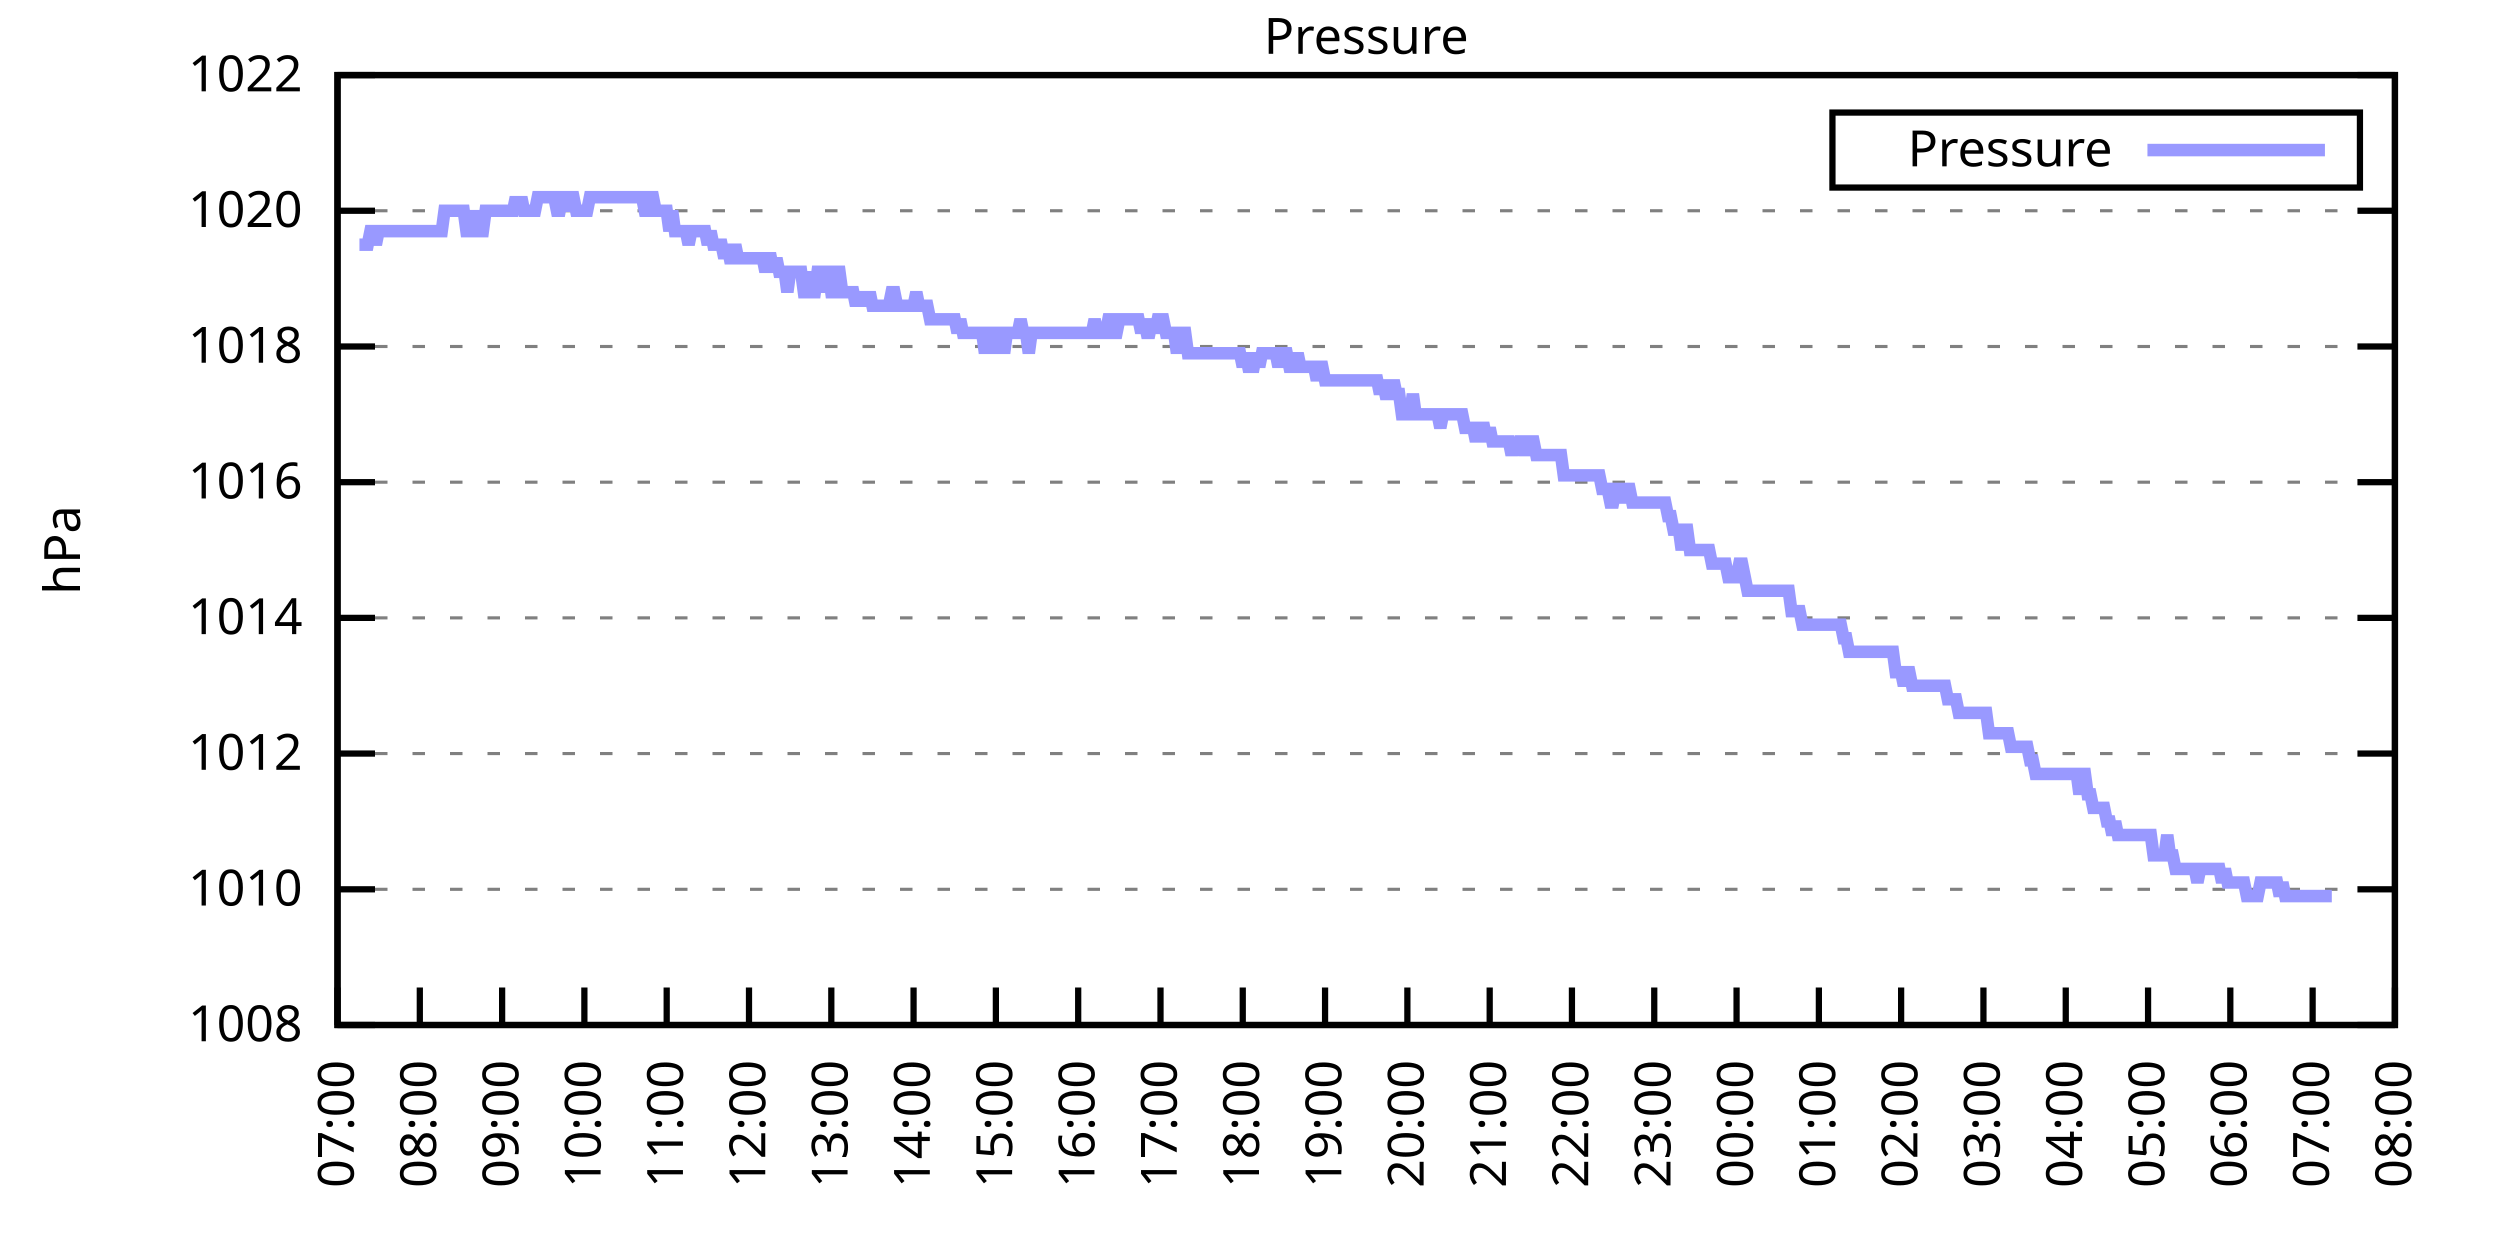
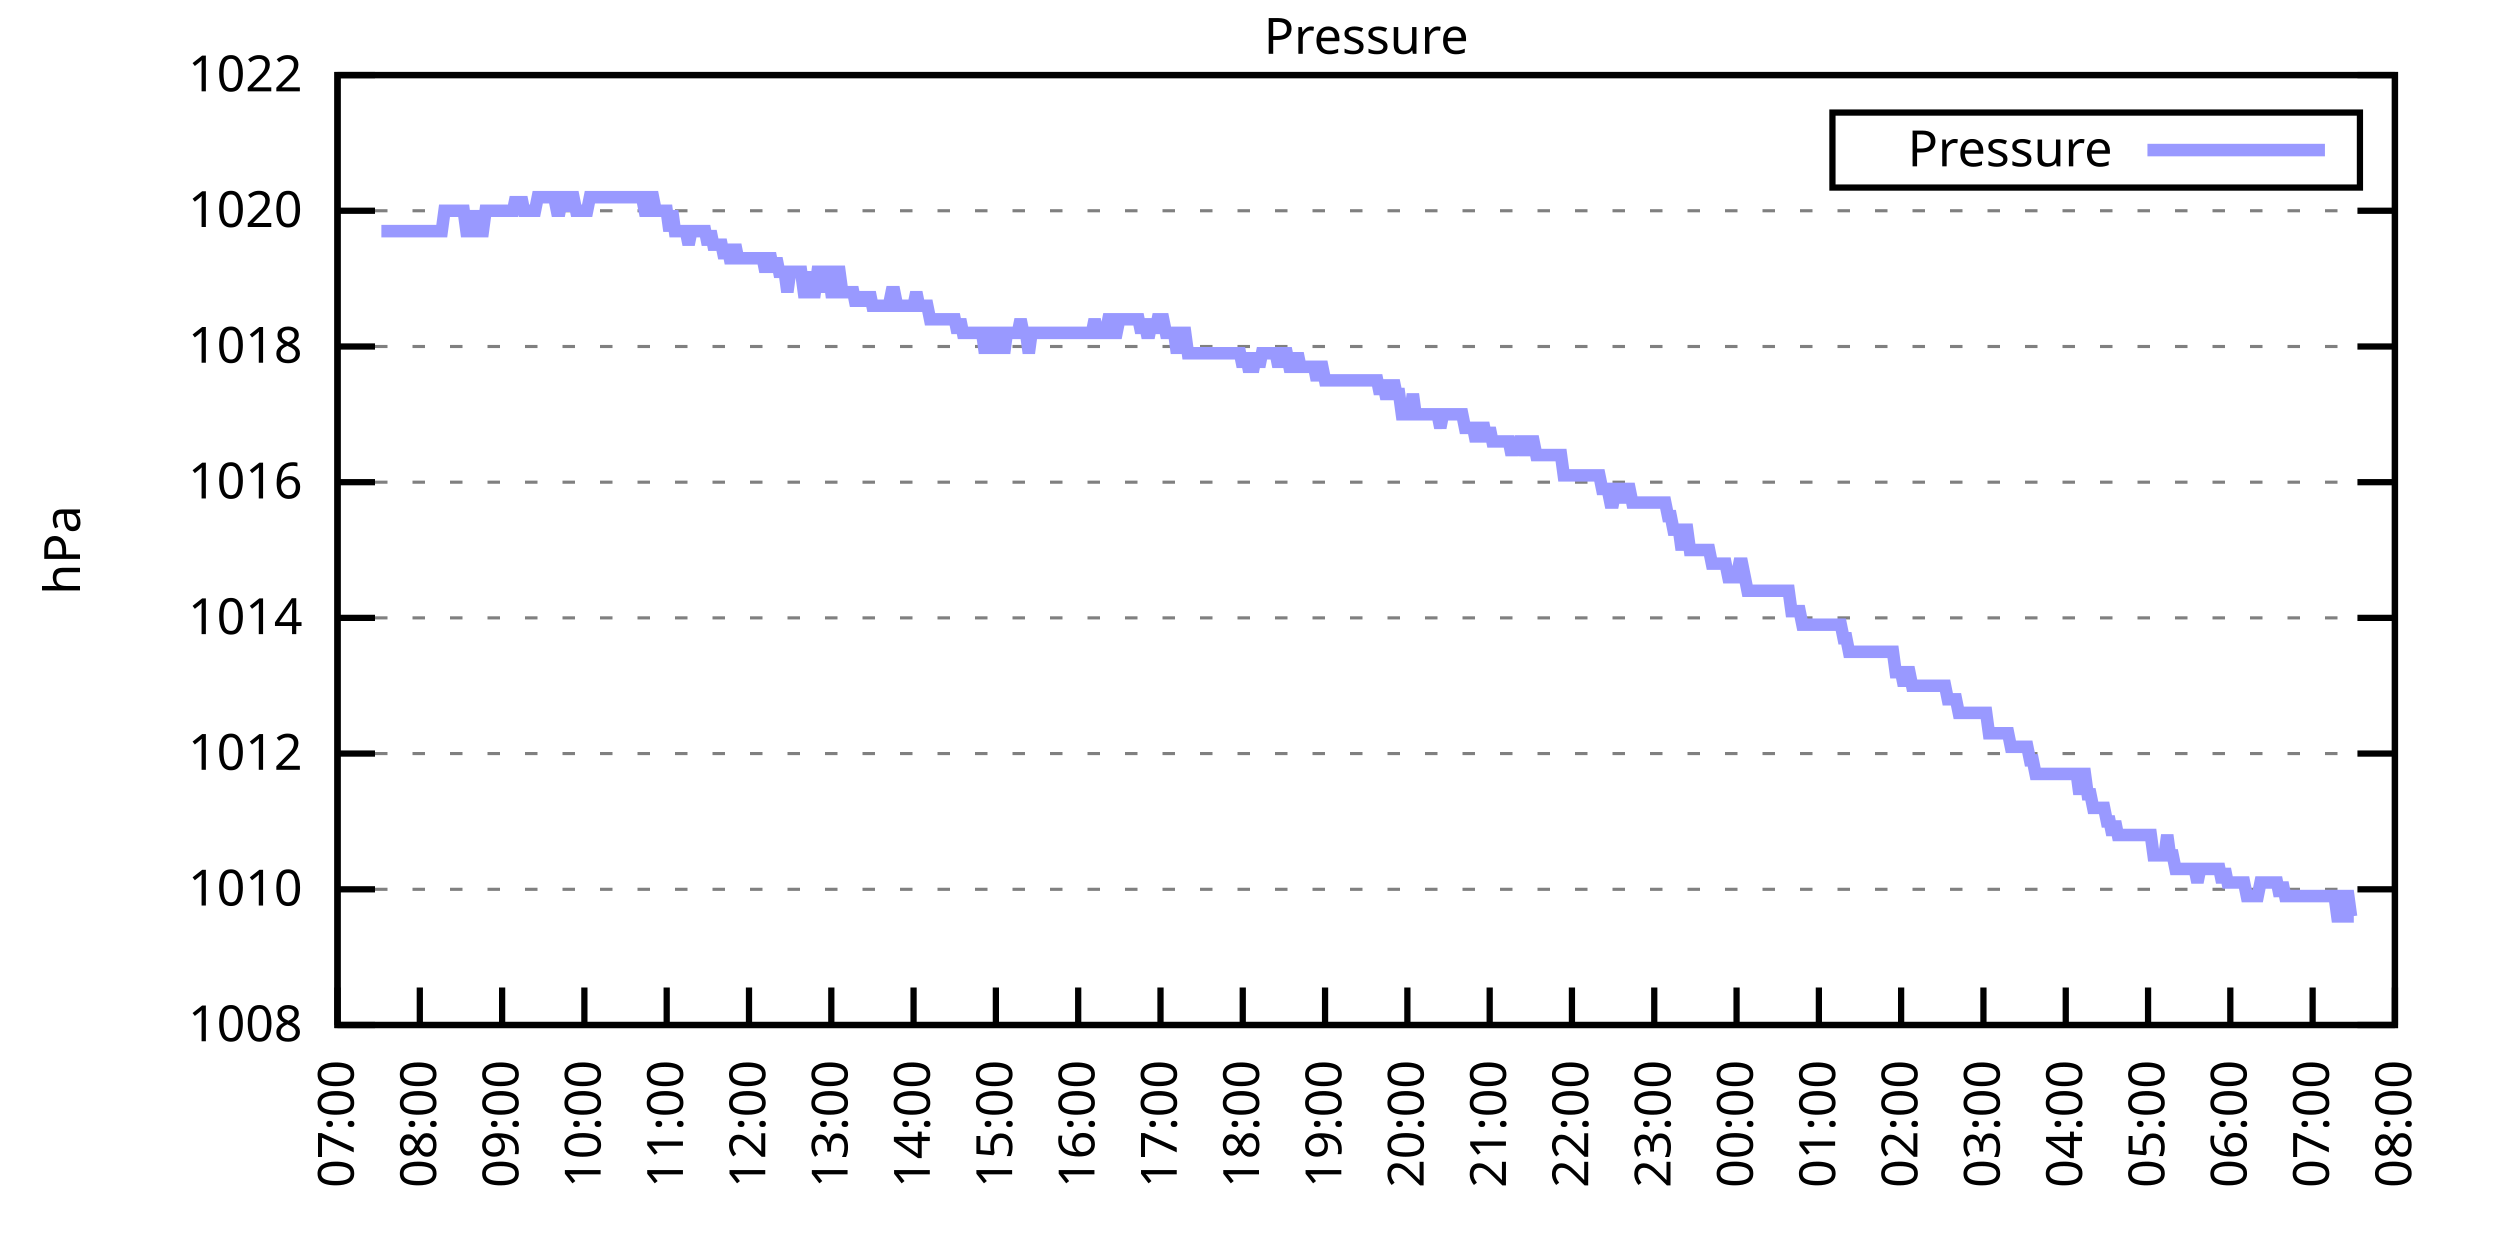
<svg xmlns="http://www.w3.org/2000/svg" xmlns:xlink="http://www.w3.org/1999/xlink" width="400" height="200" viewBox="0 0 400 200">
  <g id="gnuplot_canvas">
    <rect x="0" y="0" width="400" height="200" fill="none" />
    <defs>
      <circle id="gpDot" r="0.5" stroke-width="0.5" stroke="currentColor" />
      <path id="gpPt0" stroke-width="0.333" stroke="currentColor" d="M-1,0 h2 M0,-1 v2" />
      <path id="gpPt1" stroke-width="0.333" stroke="currentColor" d="M-1,-1 L1,1 M1,-1 L-1,1" />
      <path id="gpPt2" stroke-width="0.333" stroke="currentColor" d="M-1,0 L1,0 M0,-1 L0,1 M-1,-1 L1,1 M-1,1 L1,-1" />
      <rect id="gpPt3" stroke-width="0.333" stroke="currentColor" x="-1" y="-1" width="2" height="2" />
      <rect id="gpPt4" stroke-width="0.333" stroke="currentColor" fill="currentColor" x="-1" y="-1" width="2" height="2" />
      <circle id="gpPt5" stroke-width="0.333" stroke="currentColor" cx="0" cy="0" r="1" />
      <use xlink:href="#gpPt5" id="gpPt6" fill="currentColor" stroke="none" />
      <path id="gpPt7" stroke-width="0.333" stroke="currentColor" d="M0,-1.33 L-1.33,0.67 L1.33,0.67 z" />
      <use xlink:href="#gpPt7" id="gpPt8" fill="currentColor" stroke="none" />
      <use xlink:href="#gpPt7" id="gpPt9" stroke="currentColor" transform="rotate(180)" />
      <use xlink:href="#gpPt9" id="gpPt10" fill="currentColor" stroke="none" />
      <use xlink:href="#gpPt3" id="gpPt11" stroke="currentColor" transform="rotate(45)" />
      <use xlink:href="#gpPt11" id="gpPt12" fill="currentColor" stroke="none" />
      <path id="gpPt13" stroke-width="0.333" stroke="currentColor" d="M0,1.330 L1.265,0.411 L0.782,-1.067 L-0.782,-1.076 L-1.265,0.411 z" />
      <use xlink:href="#gpPt13" id="gpPt14" fill="currentColor" stroke="none" />
      <filter id="textbox" filterUnits="objectBoundingBox" x="0" y="0" height="1" width="1">
        <feFlood flood-color="white" flood-opacity="1" result="bgnd" />
        <feComposite in="SourceGraphic" in2="bgnd" operator="atop" />
      </filter>
      <filter id="greybox" filterUnits="objectBoundingBox" x="0" y="0" height="1" width="1">
        <feFlood flood-color="lightgrey" flood-opacity="1" result="grey" />
        <feComposite in="SourceGraphic" in2="grey" operator="atop" />
      </filter>
    </defs>
    <g fill="none" color="white" stroke="currentColor" stroke-width="1.00" stroke-linecap="butt" stroke-linejoin="miter">
</g>
    <g fill="none" color="black" stroke="currentColor" stroke-width="1.00" stroke-linecap="butt" stroke-linejoin="miter">
      <g stroke="none" shape-rendering="crispEdges">
        <polygon fill="rgb(255, 255, 255)" points="54.00,164.00 383.18,164.00 383.18,12.02 54.00,12.02 " />
      </g>
    </g>
    <g fill="none" color="black" stroke="currentColor" stroke-width="1.00" stroke-linecap="butt" stroke-linejoin="miter">
</g>
    <g fill="none" color="black" stroke="black" stroke-width="0.50" stroke-linecap="butt" stroke-linejoin="miter">
</g>
    <g fill="none" color="gray" stroke="currentColor" stroke-width="0.50" stroke-linecap="butt" stroke-linejoin="miter">
      <path stroke="gray" stroke-dasharray="2,4" class="gridline" d="M54.00,164.00 L383.19,164.00  " />
    </g>
    <g fill="none" color="gray" stroke="gray" stroke-width="1.00" stroke-linecap="butt" stroke-linejoin="miter">
</g>
    <g fill="none" color="black" stroke="currentColor" stroke-width="1.00" stroke-linecap="butt" stroke-linejoin="miter">
      <path stroke="black" d="M54.00,164.00 L60.00,164.00 M383.19,164.00 L377.19,164.00  " />
      <g transform="translate(48.40,166.60)" stroke="none" fill="black" font-family="Sans" font-size="8.00" text-anchor="end">
        <text>
          <tspan font-family="Sans"> 1008</tspan>
        </text>
      </g>
    </g>
    <g fill="none" color="black" stroke="currentColor" stroke-width="1.00" stroke-linecap="butt" stroke-linejoin="miter">
</g>
    <g fill="none" color="black" stroke="black" stroke-width="0.50" stroke-linecap="butt" stroke-linejoin="miter">
</g>
    <g fill="none" color="gray" stroke="currentColor" stroke-width="0.50" stroke-linecap="butt" stroke-linejoin="miter">
      <path stroke="gray" stroke-dasharray="2,4" class="gridline" d="M54.00,142.29 L383.19,142.29  " />
    </g>
    <g fill="none" color="gray" stroke="gray" stroke-width="1.00" stroke-linecap="butt" stroke-linejoin="miter">
</g>
    <g fill="none" color="black" stroke="currentColor" stroke-width="1.00" stroke-linecap="butt" stroke-linejoin="miter">
      <path stroke="black" d="M54.00,142.29 L60.00,142.29 M383.19,142.29 L377.19,142.29  " />
      <g transform="translate(48.40,144.89)" stroke="none" fill="black" font-family="Sans" font-size="8.00" text-anchor="end">
        <text>
          <tspan font-family="Sans"> 1010</tspan>
        </text>
      </g>
    </g>
    <g fill="none" color="black" stroke="currentColor" stroke-width="1.00" stroke-linecap="butt" stroke-linejoin="miter">
</g>
    <g fill="none" color="black" stroke="black" stroke-width="0.50" stroke-linecap="butt" stroke-linejoin="miter">
</g>
    <g fill="none" color="gray" stroke="currentColor" stroke-width="0.50" stroke-linecap="butt" stroke-linejoin="miter">
      <path stroke="gray" stroke-dasharray="2,4" class="gridline" d="M54.00,120.57 L383.19,120.57  " />
    </g>
    <g fill="none" color="gray" stroke="gray" stroke-width="1.00" stroke-linecap="butt" stroke-linejoin="miter">
</g>
    <g fill="none" color="black" stroke="currentColor" stroke-width="1.00" stroke-linecap="butt" stroke-linejoin="miter">
      <path stroke="black" d="M54.00,120.57 L60.00,120.57 M383.19,120.57 L377.19,120.57  " />
      <g transform="translate(48.40,123.17)" stroke="none" fill="black" font-family="Sans" font-size="8.00" text-anchor="end">
        <text>
          <tspan font-family="Sans"> 1012</tspan>
        </text>
      </g>
    </g>
    <g fill="none" color="black" stroke="currentColor" stroke-width="1.00" stroke-linecap="butt" stroke-linejoin="miter">
</g>
    <g fill="none" color="black" stroke="black" stroke-width="0.50" stroke-linecap="butt" stroke-linejoin="miter">
</g>
    <g fill="none" color="gray" stroke="currentColor" stroke-width="0.50" stroke-linecap="butt" stroke-linejoin="miter">
      <path stroke="gray" stroke-dasharray="2,4" class="gridline" d="M54.00,98.86 L383.19,98.86  " />
    </g>
    <g fill="none" color="gray" stroke="gray" stroke-width="1.00" stroke-linecap="butt" stroke-linejoin="miter">
</g>
    <g fill="none" color="black" stroke="currentColor" stroke-width="1.00" stroke-linecap="butt" stroke-linejoin="miter">
      <path stroke="black" d="M54.00,98.86 L60.00,98.86 M383.19,98.86 L377.19,98.86  " />
      <g transform="translate(48.40,101.46)" stroke="none" fill="black" font-family="Sans" font-size="8.00" text-anchor="end">
        <text>
          <tspan font-family="Sans"> 1014</tspan>
        </text>
      </g>
    </g>
    <g fill="none" color="black" stroke="currentColor" stroke-width="1.00" stroke-linecap="butt" stroke-linejoin="miter">
</g>
    <g fill="none" color="black" stroke="black" stroke-width="0.50" stroke-linecap="butt" stroke-linejoin="miter">
</g>
    <g fill="none" color="gray" stroke="currentColor" stroke-width="0.50" stroke-linecap="butt" stroke-linejoin="miter">
      <path stroke="gray" stroke-dasharray="2,4" class="gridline" d="M54.00,77.15 L383.19,77.15  " />
    </g>
    <g fill="none" color="gray" stroke="gray" stroke-width="1.00" stroke-linecap="butt" stroke-linejoin="miter">
</g>
    <g fill="none" color="black" stroke="currentColor" stroke-width="1.00" stroke-linecap="butt" stroke-linejoin="miter">
      <path stroke="black" d="M54.00,77.15 L60.00,77.15 M383.19,77.15 L377.19,77.15  " />
      <g transform="translate(48.40,79.75)" stroke="none" fill="black" font-family="Sans" font-size="8.00" text-anchor="end">
        <text>
          <tspan font-family="Sans"> 1016</tspan>
        </text>
      </g>
    </g>
    <g fill="none" color="black" stroke="currentColor" stroke-width="1.00" stroke-linecap="butt" stroke-linejoin="miter">
</g>
    <g fill="none" color="black" stroke="black" stroke-width="0.50" stroke-linecap="butt" stroke-linejoin="miter">
</g>
    <g fill="none" color="gray" stroke="currentColor" stroke-width="0.50" stroke-linecap="butt" stroke-linejoin="miter">
      <path stroke="gray" stroke-dasharray="2,4" class="gridline" d="M54.00,55.44 L383.19,55.44  " />
    </g>
    <g fill="none" color="gray" stroke="gray" stroke-width="1.00" stroke-linecap="butt" stroke-linejoin="miter">
</g>
    <g fill="none" color="black" stroke="currentColor" stroke-width="1.00" stroke-linecap="butt" stroke-linejoin="miter">
      <path stroke="black" d="M54.00,55.44 L60.00,55.44 M383.19,55.44 L377.19,55.44  " />
      <g transform="translate(48.40,58.04)" stroke="none" fill="black" font-family="Sans" font-size="8.00" text-anchor="end">
        <text>
          <tspan font-family="Sans"> 1018</tspan>
        </text>
      </g>
    </g>
    <g fill="none" color="black" stroke="currentColor" stroke-width="1.00" stroke-linecap="butt" stroke-linejoin="miter">
</g>
    <g fill="none" color="black" stroke="black" stroke-width="0.50" stroke-linecap="butt" stroke-linejoin="miter">
</g>
    <g fill="none" color="gray" stroke="currentColor" stroke-width="0.50" stroke-linecap="butt" stroke-linejoin="miter">
      <path stroke="gray" stroke-dasharray="2,4" class="gridline" d="M54.00,33.72 L383.19,33.72  " />
    </g>
    <g fill="none" color="gray" stroke="gray" stroke-width="1.00" stroke-linecap="butt" stroke-linejoin="miter">
</g>
    <g fill="none" color="black" stroke="currentColor" stroke-width="1.00" stroke-linecap="butt" stroke-linejoin="miter">
      <path stroke="black" d="M54.00,33.72 L60.00,33.72 M383.19,33.72 L377.19,33.72  " />
      <g transform="translate(48.40,36.32)" stroke="none" fill="black" font-family="Sans" font-size="8.00" text-anchor="end">
        <text>
          <tspan font-family="Sans"> 1020</tspan>
        </text>
      </g>
    </g>
    <g fill="none" color="black" stroke="currentColor" stroke-width="1.00" stroke-linecap="butt" stroke-linejoin="miter">
</g>
    <g fill="none" color="black" stroke="black" stroke-width="0.50" stroke-linecap="butt" stroke-linejoin="miter">
</g>
    <g fill="none" color="gray" stroke="currentColor" stroke-width="0.50" stroke-linecap="butt" stroke-linejoin="miter">
      <path stroke="gray" stroke-dasharray="2,4" class="gridline" d="M54.00,12.01 L383.19,12.01  " />
    </g>
    <g fill="none" color="gray" stroke="gray" stroke-width="1.00" stroke-linecap="butt" stroke-linejoin="miter">
</g>
    <g fill="none" color="black" stroke="currentColor" stroke-width="1.00" stroke-linecap="butt" stroke-linejoin="miter">
      <path stroke="black" d="M54.00,12.01 L60.00,12.01 M383.19,12.01 L377.19,12.01  " />
      <g transform="translate(48.40,14.61)" stroke="none" fill="black" font-family="Sans" font-size="8.00" text-anchor="end">
        <text>
          <tspan font-family="Sans"> 1022</tspan>
        </text>
      </g>
    </g>
    <g fill="none" color="black" stroke="currentColor" stroke-width="1.00" stroke-linecap="butt" stroke-linejoin="miter">
      <path stroke="black" d="M54.00,164.00 L54.00,158.00  " />
      <g transform="translate(56.60,169.60) rotate(270.00)" stroke="none" fill="black" font-family="Sans" font-size="8.00" text-anchor="end">
        <text>
          <tspan font-family="Sans">07:00</tspan>
        </text>
      </g>
    </g>
    <g fill="none" color="black" stroke="currentColor" stroke-width="1.00" stroke-linecap="butt" stroke-linejoin="miter">
      <path stroke="black" d="M67.17,164.00 L67.17,158.00  " />
      <g transform="translate(69.77,169.60) rotate(270.00)" stroke="none" fill="black" font-family="Sans" font-size="8.00" text-anchor="end">
        <text>
          <tspan font-family="Sans">08:00</tspan>
        </text>
      </g>
    </g>
    <g fill="none" color="black" stroke="currentColor" stroke-width="1.00" stroke-linecap="butt" stroke-linejoin="miter">
      <path stroke="black" d="M80.34,164.00 L80.34,158.00  " />
      <g transform="translate(82.94,169.60) rotate(270.00)" stroke="none" fill="black" font-family="Sans" font-size="8.00" text-anchor="end">
        <text>
          <tspan font-family="Sans">09:00</tspan>
        </text>
      </g>
    </g>
    <g fill="none" color="black" stroke="currentColor" stroke-width="1.00" stroke-linecap="butt" stroke-linejoin="miter">
      <path stroke="black" d="M93.50,164.00 L93.50,158.00  " />
      <g transform="translate(96.10,169.60) rotate(270.00)" stroke="none" fill="black" font-family="Sans" font-size="8.00" text-anchor="end">
        <text>
          <tspan font-family="Sans">10:00</tspan>
        </text>
      </g>
    </g>
    <g fill="none" color="black" stroke="currentColor" stroke-width="1.00" stroke-linecap="butt" stroke-linejoin="miter">
      <path stroke="black" d="M106.67,164.00 L106.67,158.00  " />
      <g transform="translate(109.27,169.60) rotate(270.00)" stroke="none" fill="black" font-family="Sans" font-size="8.00" text-anchor="end">
        <text>
          <tspan font-family="Sans">11:00</tspan>
        </text>
      </g>
    </g>
    <g fill="none" color="black" stroke="currentColor" stroke-width="1.00" stroke-linecap="butt" stroke-linejoin="miter">
      <path stroke="black" d="M119.84,164.00 L119.84,158.00  " />
      <g transform="translate(122.44,169.60) rotate(270.00)" stroke="none" fill="black" font-family="Sans" font-size="8.00" text-anchor="end">
        <text>
          <tspan font-family="Sans">12:00</tspan>
        </text>
      </g>
    </g>
    <g fill="none" color="black" stroke="currentColor" stroke-width="1.00" stroke-linecap="butt" stroke-linejoin="miter">
      <path stroke="black" d="M133.01,164.00 L133.01,158.00  " />
      <g transform="translate(135.61,169.60) rotate(270.00)" stroke="none" fill="black" font-family="Sans" font-size="8.00" text-anchor="end">
        <text>
          <tspan font-family="Sans">13:00</tspan>
        </text>
      </g>
    </g>
    <g fill="none" color="black" stroke="currentColor" stroke-width="1.00" stroke-linecap="butt" stroke-linejoin="miter">
      <path stroke="black" d="M146.17,164.00 L146.17,158.00  " />
      <g transform="translate(148.77,169.60) rotate(270.00)" stroke="none" fill="black" font-family="Sans" font-size="8.00" text-anchor="end">
        <text>
          <tspan font-family="Sans">14:00</tspan>
        </text>
      </g>
    </g>
    <g fill="none" color="black" stroke="currentColor" stroke-width="1.00" stroke-linecap="butt" stroke-linejoin="miter">
      <path stroke="black" d="M159.34,164.00 L159.34,158.00  " />
      <g transform="translate(161.94,169.60) rotate(270.00)" stroke="none" fill="black" font-family="Sans" font-size="8.00" text-anchor="end">
        <text>
          <tspan font-family="Sans">15:00</tspan>
        </text>
      </g>
    </g>
    <g fill="none" color="black" stroke="currentColor" stroke-width="1.00" stroke-linecap="butt" stroke-linejoin="miter">
      <path stroke="black" d="M172.51,164.00 L172.51,158.00  " />
      <g transform="translate(175.11,169.60) rotate(270.00)" stroke="none" fill="black" font-family="Sans" font-size="8.00" text-anchor="end">
        <text>
          <tspan font-family="Sans">16:00</tspan>
        </text>
      </g>
    </g>
    <g fill="none" color="black" stroke="currentColor" stroke-width="1.00" stroke-linecap="butt" stroke-linejoin="miter">
      <path stroke="black" d="M185.68,164.00 L185.68,158.00  " />
      <g transform="translate(188.28,169.60) rotate(270.00)" stroke="none" fill="black" font-family="Sans" font-size="8.00" text-anchor="end">
        <text>
          <tspan font-family="Sans">17:00</tspan>
        </text>
      </g>
    </g>
    <g fill="none" color="black" stroke="currentColor" stroke-width="1.00" stroke-linecap="butt" stroke-linejoin="miter">
      <path stroke="black" d="M198.84,164.00 L198.84,158.00  " />
      <g transform="translate(201.44,169.60) rotate(270.00)" stroke="none" fill="black" font-family="Sans" font-size="8.00" text-anchor="end">
        <text>
          <tspan font-family="Sans">18:00</tspan>
        </text>
      </g>
    </g>
    <g fill="none" color="black" stroke="currentColor" stroke-width="1.00" stroke-linecap="butt" stroke-linejoin="miter">
      <path stroke="black" d="M212.01,164.00 L212.01,158.00  " />
      <g transform="translate(214.61,169.60) rotate(270.00)" stroke="none" fill="black" font-family="Sans" font-size="8.00" text-anchor="end">
        <text>
          <tspan font-family="Sans">19:00</tspan>
        </text>
      </g>
    </g>
    <g fill="none" color="black" stroke="currentColor" stroke-width="1.00" stroke-linecap="butt" stroke-linejoin="miter">
      <path stroke="black" d="M225.18,164.00 L225.18,158.00  " />
      <g transform="translate(227.78,169.60) rotate(270.00)" stroke="none" fill="black" font-family="Sans" font-size="8.00" text-anchor="end">
        <text>
          <tspan font-family="Sans">20:00</tspan>
        </text>
      </g>
    </g>
    <g fill="none" color="black" stroke="currentColor" stroke-width="1.00" stroke-linecap="butt" stroke-linejoin="miter">
      <path stroke="black" d="M238.35,164.00 L238.35,158.00  " />
      <g transform="translate(240.95,169.60) rotate(270.00)" stroke="none" fill="black" font-family="Sans" font-size="8.00" text-anchor="end">
        <text>
          <tspan font-family="Sans">21:00</tspan>
        </text>
      </g>
    </g>
    <g fill="none" color="black" stroke="currentColor" stroke-width="1.00" stroke-linecap="butt" stroke-linejoin="miter">
      <path stroke="black" d="M251.51,164.00 L251.51,158.00  " />
      <g transform="translate(254.11,169.60) rotate(270.00)" stroke="none" fill="black" font-family="Sans" font-size="8.00" text-anchor="end">
        <text>
          <tspan font-family="Sans">22:00</tspan>
        </text>
      </g>
    </g>
    <g fill="none" color="black" stroke="currentColor" stroke-width="1.00" stroke-linecap="butt" stroke-linejoin="miter">
      <path stroke="black" d="M264.68,164.00 L264.68,158.00  " />
      <g transform="translate(267.28,169.60) rotate(270.00)" stroke="none" fill="black" font-family="Sans" font-size="8.00" text-anchor="end">
        <text>
          <tspan font-family="Sans">23:00</tspan>
        </text>
      </g>
    </g>
    <g fill="none" color="black" stroke="currentColor" stroke-width="1.00" stroke-linecap="butt" stroke-linejoin="miter">
      <path stroke="black" d="M277.85,164.00 L277.85,158.00  " />
      <g transform="translate(280.45,169.60) rotate(270.00)" stroke="none" fill="black" font-family="Sans" font-size="8.00" text-anchor="end">
        <text>
          <tspan font-family="Sans">00:00</tspan>
        </text>
      </g>
    </g>
    <g fill="none" color="black" stroke="currentColor" stroke-width="1.00" stroke-linecap="butt" stroke-linejoin="miter">
      <path stroke="black" d="M291.02,164.00 L291.02,158.00  " />
      <g transform="translate(293.62,169.60) rotate(270.00)" stroke="none" fill="black" font-family="Sans" font-size="8.00" text-anchor="end">
        <text>
          <tspan font-family="Sans">01:00</tspan>
        </text>
      </g>
    </g>
    <g fill="none" color="black" stroke="currentColor" stroke-width="1.00" stroke-linecap="butt" stroke-linejoin="miter">
      <path stroke="black" d="M304.18,164.00 L304.18,158.00  " />
      <g transform="translate(306.78,169.60) rotate(270.00)" stroke="none" fill="black" font-family="Sans" font-size="8.00" text-anchor="end">
        <text>
          <tspan font-family="Sans">02:00</tspan>
        </text>
      </g>
    </g>
    <g fill="none" color="black" stroke="currentColor" stroke-width="1.00" stroke-linecap="butt" stroke-linejoin="miter">
      <path stroke="black" d="M317.35,164.00 L317.35,158.00  " />
      <g transform="translate(319.95,169.60) rotate(270.00)" stroke="none" fill="black" font-family="Sans" font-size="8.00" text-anchor="end">
        <text>
          <tspan font-family="Sans">03:00</tspan>
        </text>
      </g>
    </g>
    <g fill="none" color="black" stroke="currentColor" stroke-width="1.00" stroke-linecap="butt" stroke-linejoin="miter">
      <path stroke="black" d="M330.52,164.00 L330.52,158.00  " />
      <g transform="translate(333.12,169.60) rotate(270.00)" stroke="none" fill="black" font-family="Sans" font-size="8.00" text-anchor="end">
        <text>
          <tspan font-family="Sans">04:00</tspan>
        </text>
      </g>
    </g>
    <g fill="none" color="black" stroke="currentColor" stroke-width="1.00" stroke-linecap="butt" stroke-linejoin="miter">
      <path stroke="black" d="M343.69,164.00 L343.69,158.00  " />
      <g transform="translate(346.29,169.60) rotate(270.00)" stroke="none" fill="black" font-family="Sans" font-size="8.00" text-anchor="end">
        <text>
          <tspan font-family="Sans">05:00</tspan>
        </text>
      </g>
    </g>
    <g fill="none" color="black" stroke="currentColor" stroke-width="1.00" stroke-linecap="butt" stroke-linejoin="miter">
      <path stroke="black" d="M356.85,164.00 L356.85,158.00  " />
      <g transform="translate(359.45,169.60) rotate(270.00)" stroke="none" fill="black" font-family="Sans" font-size="8.00" text-anchor="end">
        <text>
          <tspan font-family="Sans">06:00</tspan>
        </text>
      </g>
    </g>
    <g fill="none" color="black" stroke="currentColor" stroke-width="1.00" stroke-linecap="butt" stroke-linejoin="miter">
      <path stroke="black" d="M370.02,164.00 L370.02,158.00  " />
      <g transform="translate(372.62,169.60) rotate(270.00)" stroke="none" fill="black" font-family="Sans" font-size="8.00" text-anchor="end">
        <text>
          <tspan font-family="Sans">07:00</tspan>
        </text>
      </g>
    </g>
    <g fill="none" color="black" stroke="currentColor" stroke-width="1.00" stroke-linecap="butt" stroke-linejoin="miter">
      <path stroke="black" d="M383.19,164.00 L383.19,158.00  " />
      <g transform="translate(385.79,169.60) rotate(270.00)" stroke="none" fill="black" font-family="Sans" font-size="8.00" text-anchor="end">
        <text>
          <tspan font-family="Sans">08:00</tspan>
        </text>
      </g>
    </g>
    <g fill="none" color="black" stroke="currentColor" stroke-width="1.00" stroke-linecap="butt" stroke-linejoin="miter">
</g>
    <g fill="none" color="black" stroke="currentColor" stroke-width="1.00" stroke-linecap="butt" stroke-linejoin="miter">
      <path stroke="black" d="M54.00,12.01 L54.00,164.00 L383.19,164.00 L383.19,12.01 L54.00,12.01 Z  " />
    </g>
    <g fill="none" color="black" stroke="currentColor" stroke-width="1.00" stroke-linecap="butt" stroke-linejoin="miter">
</g>
    <g fill="none" color="black" stroke="currentColor" stroke-width="1.00" stroke-linecap="butt" stroke-linejoin="miter">
      <path stroke="black" d="M293.19,30.01 L293.19,18.01 L377.59,18.01 L377.59,30.01 L293.19,30.01 Z  " />
    </g>
    <g id="Pressure_plot_1">
      <g fill="none" color="white" stroke="black" stroke-width="2.00" stroke-linecap="butt" stroke-linejoin="miter">
</g>
      <g fill="none" color="black" stroke="currentColor" stroke-width="2.00" stroke-linecap="butt" stroke-linejoin="miter">
        <g transform="translate(337.99,26.61)" stroke="none" fill="black" font-family="Sans" font-size="8.00" text-anchor="end">
          <text>
            <tspan font-family="Sans">Pressure</tspan>
          </text>
        </g>
      </g>
      <g fill="none" color="black" stroke="currentColor" stroke-width="2.00" stroke-linecap="butt" stroke-linejoin="miter">
-         <path stroke="rgb(153, 153, 255)" d="M343.59,24.01 L371.99,24.01 M57.51,39.15 L57.95,39.15 L58.39,39.15 L58.83,39.15 L59.27,36.98 L59.71,36.98   L60.14,39.15 L60.58,36.98 L61.02,36.98 L61.46,36.98 L61.90,36.98 L62.34,36.98 L62.78,36.98 L63.22,36.98   L63.66,36.98 L64.10,36.98 L64.53,36.98 L64.97,36.98 L65.41,36.98 L65.85,36.98 L66.29,36.98 L66.73,36.98   L67.17,36.98 L67.61,36.98 L68.05,36.98 L68.48,36.98 L68.92,36.98 L69.36,36.98 L69.80,36.98 L70.24,36.98   L70.68,36.98 L71.12,33.72 L71.56,33.72 L72.00,33.72 L72.43,33.72 L72.87,33.72 L73.31,33.72 L73.75,33.72   L74.19,33.72 L74.63,36.98 L75.07,36.98 L75.51,36.98 L75.95,33.72 L76.38,36.98 L76.82,36.98 L77.26,36.98   L77.70,33.72 L78.14,33.72 L78.58,33.72 L79.02,33.72 L79.46,33.72 L79.90,33.72 L80.34,33.72 L80.77,33.72   L81.21,33.72 L81.65,33.72 L82.09,33.72 L82.53,31.55 L82.97,33.72 L83.41,31.55 L83.85,33.72 L84.29,33.72   L84.72,33.72 L85.16,33.72 L85.60,33.72 L86.04,31.55 L86.48,31.55 L86.92,31.55 L87.36,31.55 L87.80,31.55   L88.24,31.55 L88.67,31.55 L89.11,33.72 L89.55,33.72 L89.99,31.55 L90.43,31.55 L90.87,33.72 L91.31,31.55   L91.75,31.55 L92.19,33.72 L92.62,33.72 L93.06,33.72 L93.50,33.72 L93.94,33.72 L94.38,31.55 L94.82,31.55   L95.26,31.55 L95.70,31.55 L96.14,31.55 L96.58,31.55 L97.01,31.55 L97.45,31.55 L97.89,31.55 L98.33,31.55   L98.77,31.55 L99.21,31.55 L99.65,31.55 L100.09,31.55 L100.53,31.55 L100.96,31.55 L101.40,31.55 L101.84,31.55   L102.28,31.55 L102.72,31.55 L103.16,33.72 L103.60,33.72 L104.04,31.55 L104.48,31.55 L104.91,33.72 L105.35,33.72   L105.79,33.72 L106.23,33.72 L106.67,33.72 L107.11,36.98 L107.55,33.72 L107.99,36.98 L108.43,36.98 L108.87,36.98   L109.30,36.98 L109.74,36.98 L110.18,39.15 L110.62,36.98 L111.06,36.98 L111.50,36.98 L111.94,36.98 L112.38,36.98   L112.82,36.98 L113.25,39.15 L113.69,36.98 L114.13,39.15 L114.57,39.15 L115.01,39.15 L115.45,39.15 L115.89,41.32   L116.33,39.15 L116.77,41.32 L117.20,41.32 L117.64,39.15 L118.08,41.32 L118.52,41.32 L118.96,41.32 L119.40,41.32   L119.84,41.32 L120.28,41.32 L120.72,41.32 L121.15,41.32 L121.59,41.32 L122.03,41.32 L122.47,43.49 L122.91,41.32   L123.35,41.32 L123.79,43.49 L124.23,41.32 L124.67,43.49 L125.11,43.49 L125.54,43.49 L125.98,46.75 L126.42,43.49   L126.86,43.49 L127.30,43.49 L127.74,43.49 L128.18,43.49 L128.62,46.75 L129.06,46.75 L129.49,43.49 L129.93,46.75   L130.37,46.75 L130.81,43.49 L131.25,43.49 L131.69,46.75 L132.13,43.49 L132.57,43.49 L133.01,46.75 L133.44,46.75   L133.88,43.49 L134.32,43.49 L134.76,46.75 L135.20,46.75 L135.64,46.75 L136.08,46.75 L136.52,46.75 L136.96,48.92   L137.39,46.75 L137.83,48.92 L138.27,46.75 L138.71,48.92 L139.15,46.75 L139.59,48.92 L140.03,48.92 L140.47,48.92   L140.91,48.92 L141.35,48.92 L141.78,48.92 L142.22,48.92 L142.66,46.75 L143.10,46.75 L143.54,48.92 L143.98,48.92   L144.42,48.92 L144.86,48.92 L145.30,48.92 L145.73,48.92 L146.17,48.92 L146.61,46.75 L147.05,48.92 L147.49,48.92   L147.93,48.92 L148.37,48.92 L148.81,51.09 L149.25,51.09 L149.68,51.09 L150.12,51.09 L150.56,51.09 L151.00,51.09   L151.44,51.09 L151.88,51.09 L152.32,51.09 L152.76,51.09 L153.20,53.26 L153.63,51.09 L154.07,53.26 L154.51,53.26   L154.95,53.26 L155.39,53.26 L155.83,53.26 L156.27,53.26 L156.71,53.26 L157.15,53.26 L157.59,56.52 L158.02,53.26   L158.46,53.26 L158.90,56.52 L159.34,53.26 L159.78,53.26 L160.22,53.26 L160.66,56.52 L161.10,53.26 L161.54,53.26   L161.97,53.26 L162.41,53.26 L162.85,53.26 L163.29,51.09 L163.73,53.26 L164.17,53.26 L164.61,56.52 L165.05,53.26   L165.49,53.26 L165.92,53.26 L166.36,53.26 L166.80,53.26 L167.24,53.26 L167.68,53.26 L168.12,53.26 L168.56,53.26   L169.00,53.26 L169.44,53.26 L169.87,53.26 L170.31,53.26 L170.75,53.26 L171.19,53.26 L171.63,53.26 L172.07,53.26   L172.51,53.26 L172.95,53.26 L173.39,53.26 L173.83,53.26 L174.26,53.26 L174.70,53.26 L175.14,51.09 L175.58,53.26   L176.02,53.26 L176.46,53.26 L176.90,53.26 L177.34,51.09 L177.78,51.09 L178.21,53.26 L178.65,53.26 L179.09,51.09   L179.53,51.09 L179.97,51.09 L180.41,51.09 L180.85,51.09 L181.29,51.09 L181.73,51.09 L182.16,51.09 L182.60,53.26   L183.04,51.09 L183.48,53.26 L183.92,53.26 L184.36,51.09 L184.80,53.26 L185.24,51.09 L185.68,51.09 L186.11,51.09   L186.55,53.26 L186.99,53.26 L187.43,53.26 L187.87,53.26 L188.31,56.52 L188.75,53.26 L189.19,53.26 L189.63,53.26   L190.07,56.52 L190.50,56.52 L190.94,56.52 L191.38,56.52 L191.82,56.52 L192.26,56.52 L192.70,56.52 L193.14,56.52   L193.58,56.52 L194.02,56.52 L194.45,56.52 L194.89,56.52 L195.33,56.52 L195.77,56.52 L196.21,56.52 L196.65,56.52   L197.09,56.52 L197.53,56.52 L197.97,56.52 L198.40,56.52 L198.84,58.69 L199.28,56.52 L199.72,58.69 L200.16,58.69   L200.60,58.69 L201.04,56.52 L201.48,58.69 L201.92,56.52 L202.35,56.52 L202.79,56.52 L203.23,56.52 L203.67,56.52   L204.11,56.52 L204.55,58.69 L204.99,56.52 L205.43,56.52 L205.87,56.52 L206.31,58.69 L206.74,58.69 L207.18,58.69   L207.62,56.52 L208.06,58.69 L208.50,58.69 L208.94,58.69 L209.38,58.69 L209.82,58.69 L210.26,58.69 L210.69,60.86   L211.13,58.69 L211.57,58.69 L212.01,60.86 L212.45,60.86 L212.89,60.86 L213.33,60.86 L213.77,60.86 L214.21,60.86   L214.64,60.86 L215.08,60.86 L215.52,60.86 L215.96,60.86 L216.40,60.86 L216.84,60.86 L217.28,60.86 L217.72,60.86   L218.16,60.86 L218.60,60.86 L219.03,60.86 L219.47,60.86 L219.91,60.86 L220.35,60.86 L220.79,63.04 L221.23,60.86   L221.67,63.04 L222.11,63.04 L222.55,63.04 L222.98,60.86 L223.42,63.04 L223.86,63.04 L224.30,66.29 L224.74,66.29   L225.18,66.29 L225.62,66.29 L226.06,63.04 L226.50,66.29 L226.93,66.29 L227.37,66.29 L227.81,66.29 L228.25,66.29   L228.69,66.29 L229.13,66.29 L229.57,66.29 L230.01,66.29 L230.45,68.46 L230.88,66.29 L231.32,66.29 L231.76,66.29   L232.20,66.29 L232.64,66.29 L233.08,66.29 L233.52,66.29 L233.96,66.29 L234.40,68.46 L234.84,68.46 L235.27,68.46   L235.71,68.46 L236.15,70.63 L236.59,68.46 L237.03,68.46 L237.47,68.46 L237.91,70.63 L238.35,68.46 L238.79,70.63   L239.22,70.63 L239.66,70.63 L240.10,70.63 L240.54,70.63 L240.98,70.63 L241.42,70.63 L241.86,72.81 L242.30,70.63   L242.74,72.81 L243.17,70.63 L243.61,70.63 L244.05,72.81 L244.49,70.63 L244.93,70.63 L245.37,70.63 L245.81,72.81   L246.25,72.81 L246.69,72.81 L247.12,72.81 L247.56,72.81 L248.00,72.81 L248.44,72.81 L248.88,72.81 L249.32,72.81   L249.76,72.81 L250.20,76.06 L250.64,76.06 L251.08,76.06 L251.51,76.06 L251.95,76.06 L252.39,76.06 L252.83,76.06   L253.27,76.06 L253.71,76.06 L254.15,76.06 L254.59,76.06 L255.03,76.06 L255.46,76.06 L255.90,76.06 L256.34,78.23   L256.78,78.23 L257.22,78.23 L257.66,80.41 L258.10,80.41 L258.54,78.23 L258.98,78.23 L259.41,80.41 L259.85,78.23   L260.29,78.23 L260.73,78.23 L261.17,80.41 L261.61,80.41 L262.05,80.41 L262.49,80.41 L262.93,80.41 L263.36,80.41   L263.80,80.41 L264.24,80.41 L264.68,80.41 L265.12,80.41 L265.56,80.41 L266.00,80.41 L266.44,80.41 L266.88,82.58   L267.32,82.58 L267.75,84.75 L268.19,84.75 L268.63,84.75 L269.07,88.00 L269.51,84.75 L269.95,84.75 L270.39,88.00   L270.83,88.00 L271.27,88.00 L271.70,88.00 L272.14,88.00 L272.58,88.00 L273.02,88.00 L273.46,88.00 L273.90,90.18   L274.34,90.18 L274.78,90.18 L275.22,90.18 L275.65,90.18 L276.09,90.18 L276.53,92.35 L276.97,92.35 L277.41,92.35   L277.85,92.35 L278.29,90.18 L278.73,90.18 L279.17,92.35 L279.60,94.52 L280.04,94.52 L280.48,94.52 L280.92,94.52   L281.36,94.52 L281.80,94.52 L282.24,94.52 L282.68,94.52 L283.12,94.52 L283.56,94.52 L283.99,94.52 L284.43,94.52   L284.87,94.52 L285.31,94.52 L285.75,94.52 L286.19,94.52 L286.63,97.78 L287.07,97.78 L287.51,97.78 L287.94,97.78   L288.38,99.95 L288.82,99.95 L289.26,99.95 L289.70,99.95 L290.14,99.95 L290.58,99.95 L291.02,99.95 L291.46,99.95   L291.89,99.95 L292.33,99.95 L292.77,99.95 L293.21,99.95 L293.65,99.95 L294.09,99.95 L294.53,99.95 L294.97,102.12   L295.41,102.12 L295.84,104.29 L296.28,104.29 L296.72,104.29 L297.16,104.29 L297.60,104.29 L298.04,104.29 L298.48,104.29   L298.92,104.29 L299.36,104.29 L299.80,104.29 L300.23,104.29 L300.67,104.29 L301.11,104.29 L301.55,104.29 L301.99,104.29   L302.43,104.29 L302.87,104.29 L303.31,107.55 L303.75,107.55 L304.18,107.55 L304.62,109.72 L305.06,107.55 L305.50,107.55   L305.94,109.72 L306.38,109.72 L306.82,109.72 L307.26,109.72 L307.70,109.72 L308.13,109.72 L308.57,109.72 L309.01,109.72   L309.45,109.72 L309.89,109.72 L310.33,109.72 L310.77,109.72 L311.21,109.72 L311.65,111.89 L312.08,111.89 L312.52,111.89   L312.96,111.89 L313.40,114.06 L313.84,114.06 L314.28,114.06 L314.72,114.06 L315.16,114.06 L315.60,114.06 L316.04,114.06   L316.47,114.06 L316.91,114.06 L317.35,114.06 L317.79,114.06 L318.23,117.32 L318.67,117.32 L319.11,117.32 L319.55,117.32   L319.99,117.32 L320.42,117.32 L320.86,117.32 L321.30,117.32 L321.74,119.49 L322.18,119.49 L322.62,119.49 L323.06,119.49   L323.50,119.49 L323.94,119.49 L324.37,119.49 L324.81,121.66 L325.25,121.66 L325.69,123.83 L326.13,123.83 L326.57,123.83   L327.01,123.83 L327.45,123.83 L327.89,123.83 L328.33,123.83 L328.76,123.83 L329.20,123.83 L329.64,123.83 L330.08,123.83   L330.52,123.83 L330.96,123.83 L331.40,123.83 L331.84,123.83 L332.28,123.83 L332.71,127.09 L333.15,123.83 L333.59,123.83   L334.03,127.09 L334.47,127.09 L334.91,129.26 L335.35,129.26 L335.79,129.26 L336.23,129.26 L336.66,129.26 L337.10,131.43   L337.54,131.43 L337.98,133.60 L338.42,131.43 L338.86,133.60 L339.30,133.60 L339.74,133.60 L340.18,133.60 L340.61,133.60   L341.05,133.60 L341.49,133.60 L341.93,133.60 L342.37,133.60 L342.81,133.60 L343.25,133.60 L343.69,133.60 L344.13,133.60   L344.57,136.86 L345.00,136.86 L345.44,136.86 L345.88,136.86 L346.32,136.86 L346.76,133.60 L347.20,136.86 L347.64,136.86   L348.08,139.03 L348.52,139.03 L348.95,139.03 L349.39,139.03 L349.83,139.03 L350.27,139.03 L350.71,139.03 L351.15,139.03   L351.59,141.20 L352.03,139.03 L352.47,139.03 L352.90,139.03 L353.34,139.03 L353.78,139.03 L354.22,139.03 L354.66,139.03   L355.10,139.03 L355.54,141.20 L355.98,139.03 L356.42,141.20 L356.85,141.20 L357.29,141.20 L357.73,141.20 L358.17,141.20   L358.61,141.20 L359.05,141.20 L359.49,143.37 L359.93,143.37 L360.37,143.37 L360.81,143.37 L361.24,143.37 L361.68,141.20   L362.12,141.20 L362.56,141.20 L363.00,141.20 L363.44,141.20 L363.88,141.20 L364.32,141.20 L364.76,143.37 L365.19,141.20   L365.63,143.37 L366.07,143.37 L366.51,143.37 L366.95,143.37 L367.39,143.37 L367.83,143.37 L368.27,143.37 L368.71,143.37   L369.14,143.37 L369.58,143.37 L370.02,143.37 L370.46,143.37 L370.90,143.37 L371.34,143.37 L371.78,143.37 L372.22,143.37   L372.66,143.37 L373.09,143.37  " />
+         <path stroke="rgb(153, 153, 255)" d="M343.59,24.01 L371.99,24.01 M61.02,36.98 L61.46,36.98 L61.90,36.98 L62.34,36.98 L62.78,36.98 L63.22,36.98   L63.66,36.98 L64.10,36.98 L64.53,36.98 L64.97,36.98 L65.41,36.98 L65.85,36.98 L66.29,36.98 L66.73,36.98   L67.17,36.98 L67.61,36.98 L68.05,36.98 L68.48,36.98 L68.92,36.98 L69.36,36.98 L69.80,36.98 L70.24,36.98   L70.68,36.98 L71.12,33.72 L71.56,33.72 L72.00,33.72 L72.43,33.72 L72.87,33.72 L73.31,33.72 L73.75,33.72   L74.19,33.72 L74.63,36.98 L75.07,36.98 L75.51,36.98 L75.95,33.72 L76.38,36.98 L76.82,36.98 L77.26,36.98   L77.70,33.72 L78.14,33.72 L78.58,33.72 L79.02,33.72 L79.46,33.72 L79.90,33.72 L80.34,33.72 L80.77,33.72   L81.21,33.72 L81.65,33.72 L82.09,33.72 L82.53,31.55 L82.97,33.72 L83.41,31.55 L83.85,33.72 L84.29,33.72   L84.72,33.72 L85.16,33.72 L85.60,33.72 L86.04,31.55 L86.48,31.55 L86.92,31.55 L87.36,31.55 L87.80,31.55   L88.24,31.55 L88.67,31.55 L89.11,33.72 L89.55,33.72 L89.99,31.55 L90.43,31.55 L90.87,33.72 L91.31,31.55   L91.75,31.55 L92.19,33.72 L92.62,33.72 L93.06,33.72 L93.50,33.72 L93.94,33.72 L94.38,31.55 L94.82,31.55   L95.26,31.55 L95.70,31.55 L96.14,31.55 L96.58,31.55 L97.01,31.55 L97.45,31.55 L97.89,31.55 L98.33,31.55   L98.77,31.55 L99.21,31.55 L99.65,31.55 L100.09,31.55 L100.53,31.55 L100.96,31.55 L101.40,31.55 L101.84,31.55   L102.28,31.55 L102.72,31.55 L103.16,33.72 L103.60,33.72 L104.04,31.55 L104.48,31.55 L104.91,33.72 L105.35,33.72   L105.79,33.72 L106.23,33.72 L106.67,33.72 L107.11,36.98 L107.55,33.72 L107.99,36.98 L108.43,36.98 L108.87,36.98   L109.30,36.98 L109.74,36.98 L110.18,39.15 L110.62,36.98 L111.06,36.98 L111.50,36.98 L111.94,36.98 L112.38,36.98   L112.82,36.98 L113.25,39.15 L113.69,36.98 L114.13,39.15 L114.57,39.15 L115.01,39.15 L115.45,39.15 L115.89,41.32   L116.33,39.15 L116.77,41.32 L117.20,41.32 L117.64,39.15 L118.08,41.32 L118.52,41.32 L118.96,41.32 L119.40,41.32   L119.84,41.32 L120.28,41.32 L120.72,41.32 L121.15,41.32 L121.59,41.32 L122.03,41.32 L122.47,43.49 L122.91,41.32   L123.35,41.32 L123.79,43.49 L124.23,41.32 L124.67,43.49 L125.11,43.49 L125.54,43.49 L125.98,46.75 L126.42,43.49   L126.86,43.49 L127.30,43.49 L127.74,43.49 L128.18,43.49 L128.62,46.75 L129.06,46.75 L129.49,43.49 L129.93,46.75   L130.37,46.75 L130.81,43.49 L131.25,43.49 L131.69,46.75 L132.13,43.49 L132.57,43.49 L133.01,46.75 L133.44,46.75   L133.88,43.49 L134.32,43.49 L134.76,46.75 L135.20,46.75 L135.64,46.75 L136.08,46.75 L136.52,46.75 L136.96,48.92   L137.39,46.75 L137.83,48.92 L138.27,46.75 L138.71,48.92 L139.15,46.75 L139.59,48.92 L140.03,48.92 L140.47,48.92   L140.91,48.92 L141.35,48.92 L141.78,48.92 L142.22,48.92 L142.66,46.75 L143.10,46.75 L143.54,48.92 L143.98,48.92   L144.42,48.92 L144.86,48.92 L145.30,48.92 L145.73,48.92 L146.17,48.92 L146.61,46.75 L147.05,48.92 L147.49,48.92   L147.93,48.92 L148.37,48.92 L148.81,51.09 L149.25,51.09 L149.68,51.09 L150.12,51.09 L150.56,51.09 L151.00,51.09   L151.44,51.09 L151.88,51.09 L152.32,51.09 L152.76,51.09 L153.20,53.26 L153.63,51.09 L154.07,53.26 L154.51,53.26   L154.95,53.26 L155.39,53.26 L155.83,53.26 L156.27,53.26 L156.71,53.26 L157.15,53.26 L157.59,56.52 L158.02,53.26   L158.46,53.26 L158.90,56.52 L159.34,53.26 L159.78,53.26 L160.22,53.26 L160.66,56.52 L161.10,53.26 L161.54,53.26   L161.97,53.26 L162.41,53.26 L162.85,53.26 L163.29,51.09 L163.73,53.26 L164.17,53.26 L164.61,56.52 L165.05,53.26   L165.49,53.26 L165.92,53.26 L166.36,53.26 L166.80,53.26 L167.24,53.26 L167.68,53.26 L168.12,53.26 L168.56,53.26   L169.00,53.26 L169.44,53.26 L169.87,53.26 L170.31,53.26 L170.75,53.26 L171.19,53.26 L171.63,53.26 L172.07,53.26   L172.51,53.26 L172.95,53.26 L173.39,53.26 L173.83,53.26 L174.26,53.26 L174.70,53.26 L175.14,51.09 L175.58,53.26   L176.02,53.26 L176.46,53.26 L176.90,53.26 L177.34,51.09 L177.78,51.09 L178.21,53.26 L178.65,53.26 L179.09,51.09   L179.53,51.09 L179.97,51.09 L180.41,51.09 L180.85,51.09 L181.29,51.09 L181.73,51.09 L182.16,51.09 L182.60,53.26   L183.04,51.09 L183.48,53.26 L183.92,53.26 L184.36,51.09 L184.80,53.26 L185.24,51.09 L185.68,51.09 L186.11,51.09   L186.55,53.26 L186.99,53.26 L187.43,53.26 L187.87,53.26 L188.31,56.52 L188.75,53.26 L189.19,53.26 L189.63,53.26   L190.07,56.52 L190.50,56.52 L190.94,56.52 L191.38,56.52 L191.82,56.52 L192.26,56.52 L192.70,56.52 L193.14,56.52   L193.58,56.52 L194.02,56.52 L194.45,56.52 L194.89,56.52 L195.33,56.52 L195.77,56.52 L196.21,56.52 L196.65,56.52   L197.09,56.52 L197.53,56.52 L197.97,56.52 L198.40,56.52 L198.84,58.69 L199.28,56.52 L199.72,58.69 L200.16,58.69   L200.60,58.69 L201.04,56.52 L201.48,58.69 L201.92,56.52 L202.35,56.52 L202.79,56.52 L203.23,56.52 L203.67,56.52   L204.11,56.52 L204.55,58.69 L204.99,56.52 L205.43,56.52 L205.87,56.52 L206.31,58.69 L206.74,58.69 L207.18,58.69   L207.62,56.52 L208.06,58.69 L208.50,58.69 L208.94,58.69 L209.38,58.69 L209.82,58.69 L210.26,58.69 L210.69,60.86   L211.13,58.69 L211.57,58.69 L212.01,60.86 L212.45,60.86 L212.89,60.86 L213.33,60.86 L213.77,60.86 L214.21,60.86   L214.64,60.86 L215.08,60.86 L215.52,60.86 L215.96,60.86 L216.40,60.86 L216.84,60.86 L217.28,60.86 L217.72,60.86   L218.16,60.86 L218.60,60.86 L219.03,60.86 L219.47,60.86 L219.91,60.86 L220.35,60.86 L220.79,63.04 L221.23,60.86   L221.67,63.04 L222.11,63.04 L222.55,63.04 L222.98,60.86 L223.42,63.04 L223.86,63.04 L224.30,66.29 L224.74,66.29   L225.18,66.29 L225.62,66.29 L226.06,63.04 L226.50,66.29 L226.93,66.29 L227.37,66.29 L227.81,66.29 L228.25,66.29   L228.69,66.29 L229.13,66.29 L229.57,66.29 L230.01,66.29 L230.45,68.46 L230.88,66.29 L231.32,66.29 L231.76,66.29   L232.20,66.29 L232.64,66.29 L233.08,66.29 L233.52,66.29 L233.96,66.29 L234.40,68.46 L234.84,68.46 L235.27,68.46   L235.71,68.46 L236.15,70.63 L236.59,68.46 L237.03,68.46 L237.47,68.46 L237.91,70.63 L238.35,68.46 L238.79,70.63   L239.22,70.63 L239.66,70.63 L240.10,70.63 L240.54,70.63 L240.98,70.63 L241.42,70.63 L241.86,72.81 L242.30,70.63   L242.74,72.81 L243.17,70.63 L243.61,70.63 L244.05,72.81 L244.49,70.63 L244.93,70.63 L245.37,70.63 L245.81,72.81   L246.25,72.81 L246.69,72.81 L247.12,72.81 L247.56,72.81 L248.00,72.81 L248.44,72.81 L248.88,72.81 L249.32,72.81   L249.76,72.81 L250.20,76.06 L250.64,76.06 L251.08,76.06 L251.51,76.06 L251.95,76.06 L252.39,76.06 L252.83,76.06   L253.27,76.06 L253.71,76.06 L254.15,76.06 L254.59,76.06 L255.03,76.06 L255.46,76.06 L255.90,76.06 L256.34,78.23   L256.78,78.23 L257.22,78.23 L257.66,80.41 L258.10,80.41 L258.54,78.23 L258.98,78.23 L259.41,80.41 L259.85,78.23   L260.29,78.23 L260.73,78.23 L261.17,80.41 L261.61,80.41 L262.05,80.41 L262.49,80.41 L262.93,80.41 L263.36,80.41   L263.80,80.41 L264.24,80.41 L264.68,80.41 L265.12,80.41 L265.56,80.41 L266.00,80.41 L266.44,80.41 L266.88,82.58   L267.32,82.58 L267.75,84.75 L268.19,84.75 L268.63,84.75 L269.07,88.00 L269.51,84.75 L269.95,84.75 L270.39,88.00   L270.83,88.00 L271.27,88.00 L271.70,88.00 L272.14,88.00 L272.58,88.00 L273.02,88.00 L273.46,88.00 L273.90,90.18   L274.34,90.18 L274.78,90.18 L275.22,90.18 L275.65,90.18 L276.09,90.18 L276.53,92.35 L276.97,92.35 L277.41,92.35   L277.85,92.35 L278.29,90.18 L278.73,90.18 L279.17,92.35 L279.60,94.52 L280.04,94.52 L280.48,94.52 L280.92,94.52   L281.36,94.52 L281.80,94.52 L282.24,94.52 L282.68,94.52 L283.12,94.52 L283.56,94.52 L283.99,94.52 L284.43,94.52   L284.87,94.52 L285.31,94.52 L285.75,94.52 L286.19,94.52 L286.63,97.78 L287.07,97.78 L287.51,97.78 L287.94,97.78   L288.38,99.95 L288.82,99.95 L289.26,99.95 L289.70,99.95 L290.14,99.95 L290.58,99.95 L291.02,99.95 L291.46,99.95   L291.89,99.95 L292.33,99.95 L292.77,99.95 L293.21,99.95 L293.65,99.95 L294.09,99.95 L294.53,99.95 L294.97,102.12   L295.41,102.12 L295.84,104.29 L296.28,104.29 L296.72,104.29 L297.16,104.29 L297.60,104.29 L298.04,104.29 L298.48,104.29   L298.92,104.29 L299.36,104.29 L299.80,104.29 L300.23,104.29 L300.67,104.29 L301.11,104.29 L301.55,104.29 L301.99,104.29   L302.43,104.29 L302.87,104.29 L303.31,107.55 L303.75,107.55 L304.18,107.55 L304.62,109.72 L305.06,107.55 L305.50,107.55   L305.94,109.72 L306.38,109.72 L306.82,109.72 L307.26,109.72 L307.70,109.72 L308.13,109.72 L308.57,109.72 L309.01,109.72   L309.45,109.72 L309.89,109.72 L310.33,109.72 L310.77,109.72 L311.21,109.72 L311.65,111.89 L312.08,111.89 L312.52,111.89   L312.96,111.89 L313.40,114.06 L313.84,114.06 L314.28,114.06 L314.72,114.06 L315.16,114.06 L315.60,114.06 L316.04,114.06   L316.47,114.06 L316.91,114.06 L317.35,114.06 L317.79,114.06 L318.23,117.32 L318.67,117.32 L319.11,117.32 L319.55,117.32   L319.99,117.32 L320.42,117.32 L320.86,117.32 L321.30,117.32 L321.74,119.49 L322.18,119.49 L322.62,119.49 L323.06,119.49   L323.50,119.49 L323.94,119.49 L324.37,119.49 L324.81,121.66 L325.25,121.66 L325.69,123.83 L326.13,123.83 L326.57,123.83   L327.01,123.83 L327.45,123.83 L327.89,123.83 L328.33,123.83 L328.76,123.83 L329.20,123.83 L329.64,123.83 L330.08,123.83   L330.52,123.83 L330.96,123.83 L331.40,123.83 L331.84,123.83 L332.28,123.83 L332.71,127.09 L333.15,123.83 L333.59,123.83   L334.03,127.09 L334.47,127.09 L334.91,129.26 L335.35,129.26 L335.79,129.26 L336.23,129.26 L336.66,129.26 L337.10,131.43   L337.54,131.43 L337.98,133.60 L338.42,131.43 L338.86,133.60 L339.30,133.60 L339.74,133.60 L340.18,133.60 L340.61,133.60   L341.05,133.60 L341.49,133.60 L341.93,133.60 L342.37,133.60 L342.81,133.60 L343.25,133.60 L343.69,133.60 L344.13,133.60   L344.57,136.86 L345.00,136.86 L345.44,136.86 L345.88,136.86 L346.32,136.86 L346.76,133.60 L347.20,136.86 L347.64,136.86   L348.08,139.03 L348.52,139.03 L348.95,139.03 L349.39,139.03 L349.83,139.03 L350.27,139.03 L350.71,139.03 L351.15,139.03   L351.59,141.20 L352.03,139.03 L352.47,139.03 L352.90,139.03 L353.34,139.03 L353.78,139.03 L354.22,139.03 L354.66,139.03   L355.10,139.03 L355.54,141.20 L355.98,139.03 L356.42,141.20 L356.85,141.20 L357.29,141.20 L357.73,141.20 L358.17,141.20   L358.61,141.20 L359.05,141.20 L359.49,143.37 L359.93,143.37 L360.37,143.37 L360.81,143.37 L361.24,143.37 L361.68,141.20   L362.12,141.20 L362.56,141.20 L363.00,141.20 L363.44,141.20 L363.88,141.20 L364.32,141.20 L364.76,143.37 L365.19,141.20   L365.63,143.37 L366.07,143.37 L366.51,143.37 L366.95,143.37 L367.39,143.37 L367.83,143.37 L368.27,143.37 L368.71,143.37   L369.14,143.37 L369.58,143.37 L370.02,143.37 L370.46,143.37 L370.90,143.37 L371.34,143.37 L371.78,143.37 L372.22,143.37   L372.66,143.37 L373.09,143.37 L373.53,143.37 L373.97,146.63 L374.41,146.63 L374.85,146.63 L375.29,143.37 L375.73,143.37   L376.17,146.63 L376.61,146.63  " />
      </g>
    </g>
    <g fill="none" color="black" stroke="currentColor" stroke-width="2.00" stroke-linecap="butt" stroke-linejoin="miter">
</g>
    <g fill="none" color="black" stroke="black" stroke-width="1.00" stroke-linecap="butt" stroke-linejoin="miter">
</g>
    <g fill="none" color="black" stroke="currentColor" stroke-width="1.00" stroke-linecap="butt" stroke-linejoin="miter">
      <path stroke="black" d="M54.00,12.01 L54.00,164.00 L383.19,164.00 L383.19,12.01 L54.00,12.01 Z  " />
      <g transform="translate(12.80,88.01) rotate(270.00)" stroke="none" fill="black" font-family="Sans" font-size="8.00" text-anchor="middle">
        <text>
          <tspan font-family="Sans">hPa</tspan>
        </text>
      </g>
    </g>
    <g fill="none" color="black" stroke="currentColor" stroke-width="1.00" stroke-linecap="butt" stroke-linejoin="miter">
</g>
    <g fill="none" color="black" stroke="currentColor" stroke-width="1.00" stroke-linecap="butt" stroke-linejoin="miter">
      <g transform="translate(218.59,8.61)" stroke="none" fill="black" font-family="Sans" font-size="8.00" text-anchor="middle">
        <text>
          <tspan font-family="Sans">Pressure</tspan>
        </text>
      </g>
    </g>
    <g fill="none" color="black" stroke="currentColor" stroke-width="1.00" stroke-linecap="butt" stroke-linejoin="miter">
</g>
  </g>
</svg>
